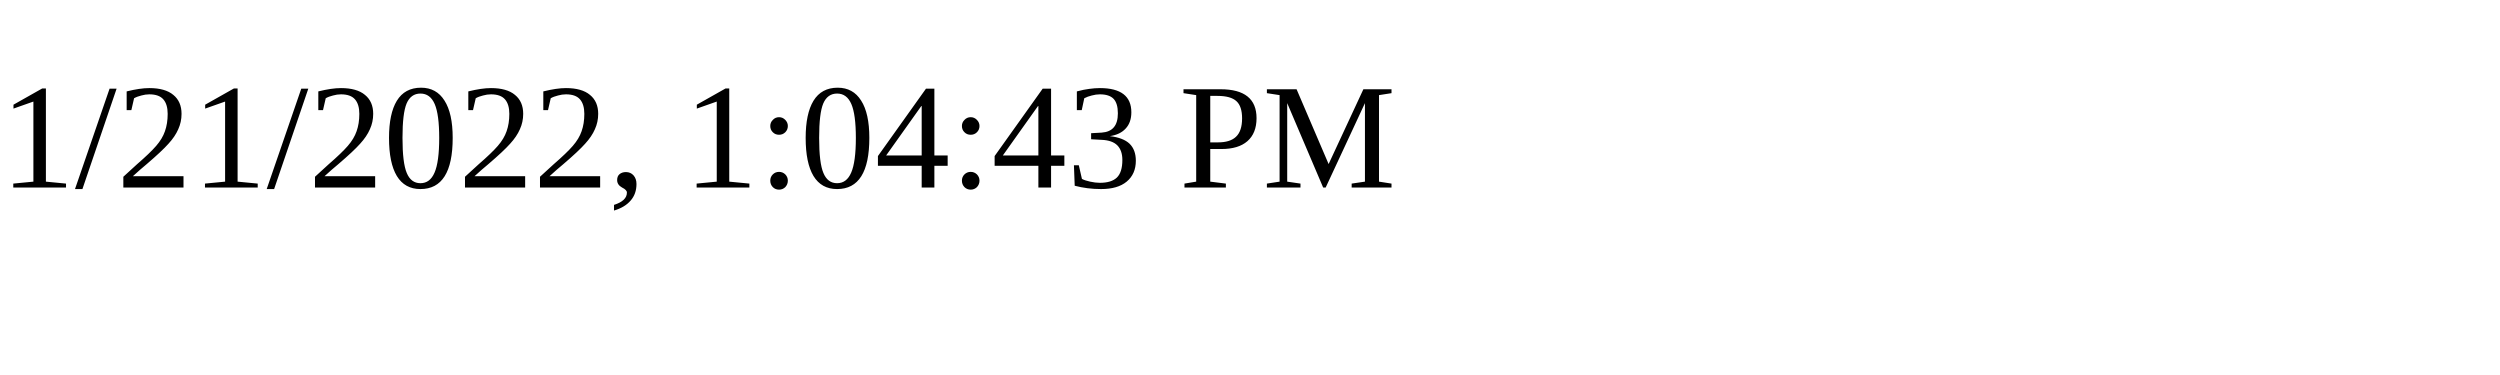
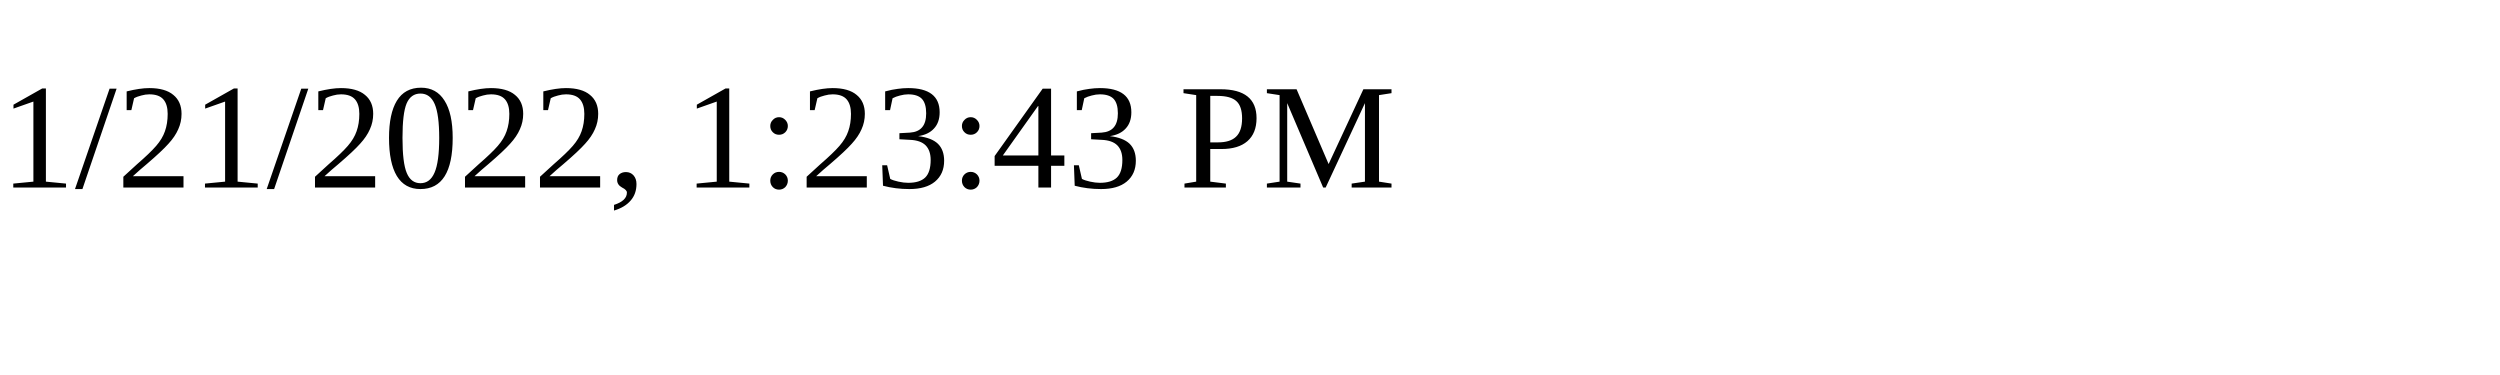
<svg xmlns="http://www.w3.org/2000/svg" height="30" width="200">
-   <text x="0" y="15">1/21/2022, 1:04:43 PM</text>
+   <text x="0" y="15">1/21/2022, 1:23:43 PM</text>
</svg>
